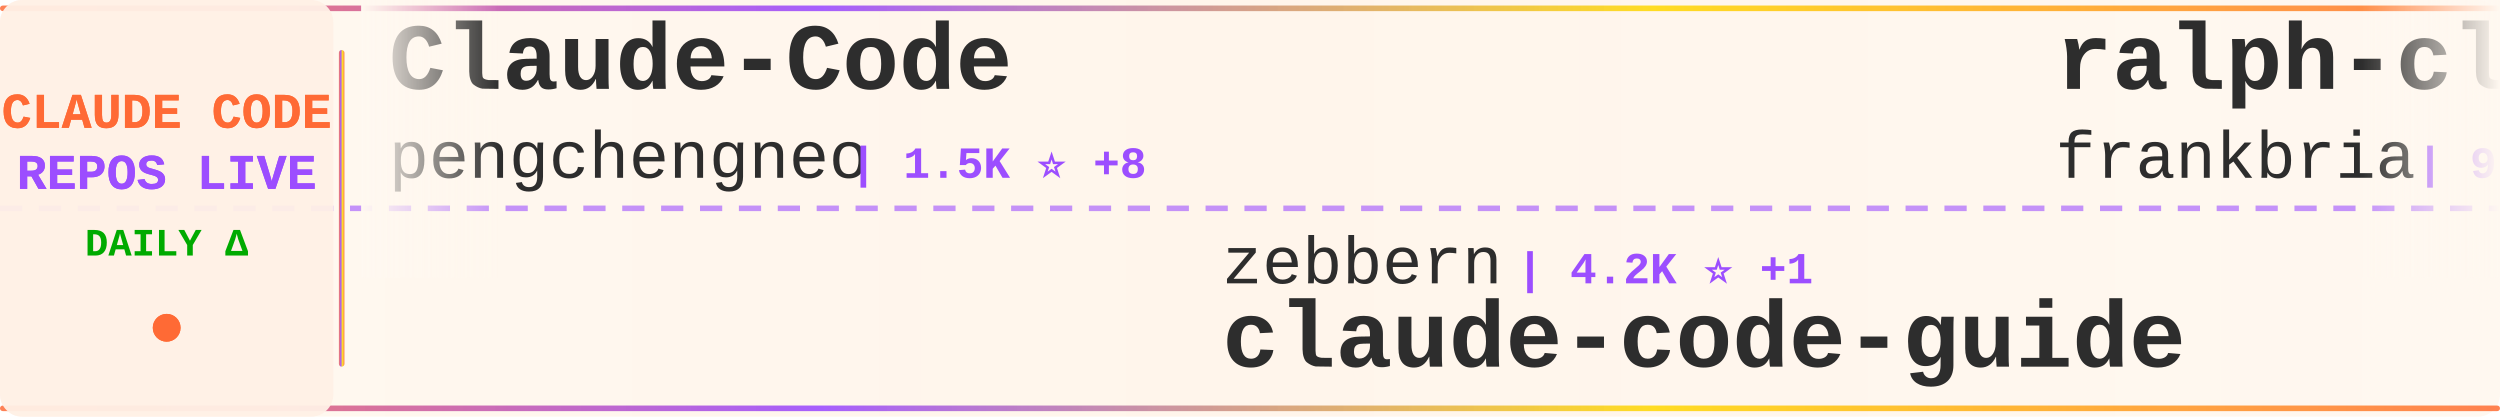
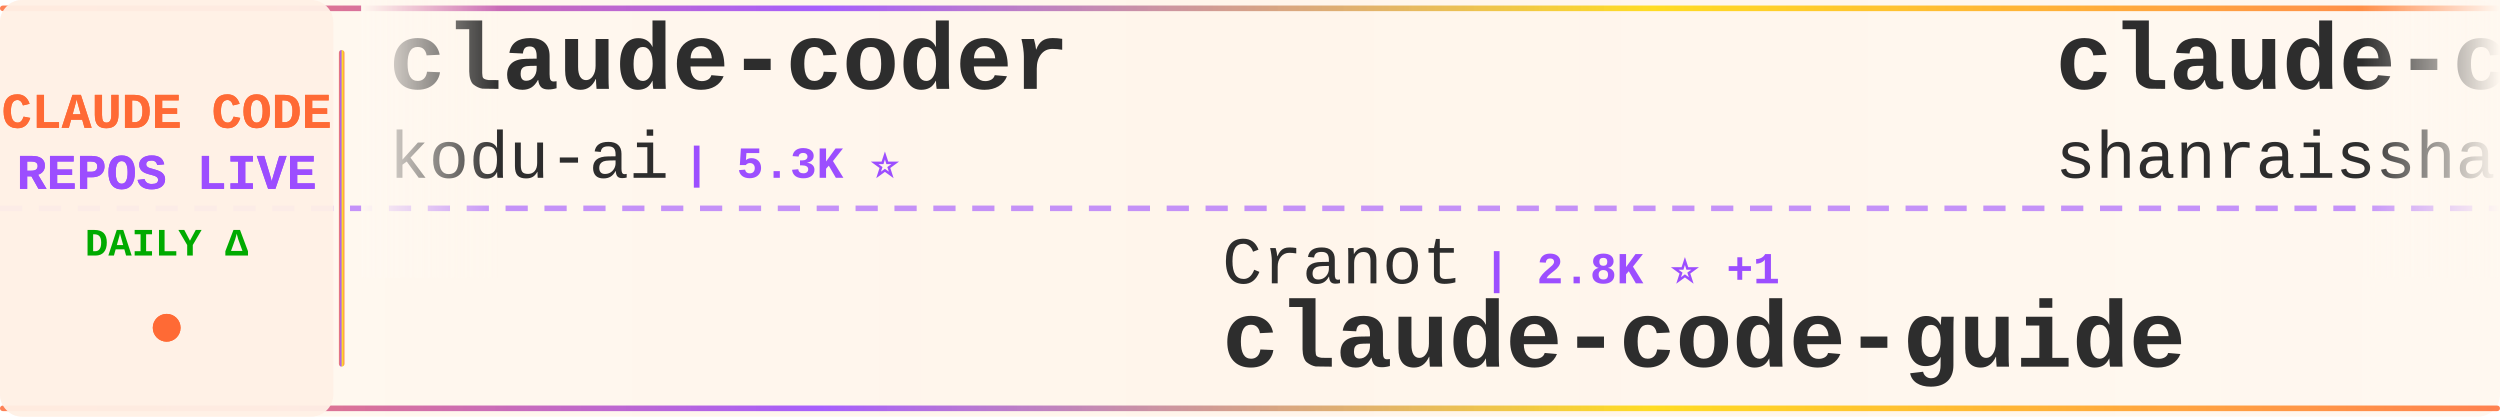
<svg xmlns="http://www.w3.org/2000/svg" width="900" height="150">
  <defs>
    <linearGradient id="tickerBg" x1="0%" y1="0%" x2="100%" y2="0%">
      <stop offset="0%" style="stop-color:#fff8f0;stop-opacity:0.98" />
      <stop offset="50%" style="stop-color:#fff5eb;stop-opacity:1" />
      <stop offset="100%" style="stop-color:#fff8f0;stop-opacity:0.98" />
    </linearGradient>
    <linearGradient id="borderGrad" x1="0%" y1="0%" x2="100%" y2="0%">
      <stop offset="0%" style="stop-color:#FF6B35;stop-opacity:0.85">
        <animate attributeName="stop-opacity" values="0.85;1;0.85" dur="2s" repeatCount="indefinite" />
      </stop>
      <stop offset="33%" style="stop-color:#9C4EFF;stop-opacity:0.9">
        <animate attributeName="stop-opacity" values="0.9;1;0.9" dur="2.2s" repeatCount="indefinite" />
      </stop>
      <stop offset="66%" style="stop-color:#FFD700;stop-opacity:0.85">
        <animate attributeName="stop-opacity" values="0.85;1;0.85" dur="1.8s" repeatCount="indefinite" />
      </stop>
      <stop offset="100%" style="stop-color:#FF6B35;stop-opacity:0.85">
        <animate attributeName="stop-opacity" values="0.85;1;0.85" dur="2s" repeatCount="indefinite" />
      </stop>
    </linearGradient>
    <filter id="textGlow">
      <feGaussianBlur stdDeviation="0.15" result="coloredBlur" />
      <feMerge>
        <feMergeNode in="coloredBlur" />
        <feMergeNode in="SourceGraphic" />
      </feMerge>
    </filter>
    <filter id="metricGlow">
      <feGaussianBlur stdDeviation="0.2" result="coloredBlur" />
      <feMerge>
        <feMergeNode in="coloredBlur" />
        <feMergeNode in="SourceGraphic" />
      </feMerge>
    </filter>
    <linearGradient id="leftFade" x1="0%" y1="0%" x2="100%" y2="0%">
      <stop offset="0%" style="stop-color:#fff8f0;stop-opacity:1" />
      <stop offset="100%" style="stop-color:#fff8f0;stop-opacity:0" />
    </linearGradient>
    <linearGradient id="rightFade" x1="0%" y1="0%" x2="100%" y2="0%">
      <stop offset="0%" style="stop-color:#fff8f0;stop-opacity:0" />
      <stop offset="100%" style="stop-color:#fff8f0;stop-opacity:1" />
    </linearGradient>
  </defs>
  <rect width="900" height="150" fill="url(#tickerBg)" rx="8" />
  <rect x="0" y="2" width="900" height="2" fill="url(#borderGrad)" rx="1" />
  <rect x="0" y="146" width="900" height="2" fill="url(#borderGrad)" rx="1" />
  <line x1="0" y1="75" x2="900" y2="75" stroke="#9C4EFF" stroke-width="2" stroke-dasharray="8 6" opacity="0.6" />
  <rect x="0" y="0" width="120" height="150" fill="#fff0e6" opacity="0.95" rx="8" />
  <text x="60" y="46" font-family="'Courier New', monospace" font-size="18" font-weight="bold" fill="#FF6B35" text-anchor="middle" filter="url(#textGlow)">
    CLAUDE CODE
  </text>
  <text x="60" y="68" font-family="'Courier New', monospace" font-size="18" font-weight="bold" fill="#9C4EFF" text-anchor="middle" filter="url(#textGlow)">
    REPOS LIVE
  </text>
  <text x="60" y="92" font-family="'Courier New', monospace" font-size="14" font-weight="bold" fill="#00aa00" text-anchor="middle">
    DAILY Δ
  </text>
  <circle cx="60" cy="118" r="5" fill="#FF6B35" filter="url(#metricGlow)">
    <animate attributeName="r" values="4;6;4" dur="1.5s" repeatCount="indefinite" />
    <animate attributeName="opacity" values="0.6;1;0.6" dur="1.5s" repeatCount="indefinite" />
  </circle>
  <rect x="122" y="18" width="2" height="114" fill="url(#borderGrad)" rx="1" />
  <clipPath id="tickerClip">
    <rect x="130" y="0" width="770" height="150" />
  </clipPath>
  <g clip-path="url(#tickerClip)">
    <g id="tickerItems">
      <animateTransform attributeName="transform" attributeType="XML" type="translate" from="0 0" to="-3000 0" dur="54s" repeatCount="indefinite" />
      <g transform="translate(0, 0)">
-         <text x="140" y="32" font-family="'Courier New', monospace" font-size="34" font-weight="bold" fill="#2d2d2d">Claude-Code</text>
-         <text x="140" y="64" font-family="'Courier New', monospace" font-size="24" font-weight="normal" fill="#2d2d2d" opacity="1.0">pengchengneo</text>
-         <text x="306" y="64" font-family="'Courier New', monospace" font-size="16" font-weight="bold" fill="#9C4EFF"> | 1.5K ⭐ +8</text>
+         <text x="140" y="32" font-family="'Courier New', monospace" font-size="34" font-weight="bold" fill="#2d2d2d">claude-coder</text>
+         <text x="140" y="64" font-family="'Courier New', monospace" font-size="24" font-weight="normal" fill="#2d2d2d" opacity="1.0">kodu-ai</text>
+         <text x="246" y="64" font-family="'Courier New', monospace" font-size="16" font-weight="bold" fill="#9C4EFF"> | 5.3K ⭐</text>
      </g>
      <g transform="translate(300, 0)">
-         <text x="140" y="102" font-family="'Courier New', monospace" font-size="24" font-weight="normal" fill="#2d2d2d" opacity="1.0">zebbern</text>
-         <text x="246" y="102" font-family="'Courier New', monospace" font-size="16" font-weight="bold" fill="#9C4EFF"> | 4.2K ⭐ +1</text>
+         <text x="140" y="102" font-family="'Courier New', monospace" font-size="24" font-weight="normal" fill="#2d2d2d" opacity="1.0">Cranot</text>
+         <text x="234" y="102" font-family="'Courier New', monospace" font-size="16" font-weight="bold" fill="#9C4EFF"> | 2.8K ⭐ +1</text>
        <text x="140" y="132" font-family="'Courier New', monospace" font-size="34" font-weight="bold" fill="#2d2d2d">claude-code-guide</text>
      </g>
      <g transform="translate(600, 0)">
-         <text x="140" y="32" font-family="'Courier New', monospace" font-size="34" font-weight="bold" fill="#2d2d2d">ralph-claude-code</text>
-         <text x="140" y="64" font-family="'Courier New', monospace" font-size="24" font-weight="normal" fill="#2d2d2d" opacity="1.0">frankbria</text>
-         <text x="270" y="64" font-family="'Courier New', monospace" font-size="16" font-weight="bold" fill="#9C4EFF"> | 9.3K ⭐ +10</text>
+         <text x="140" y="32" font-family="'Courier New', monospace" font-size="34" font-weight="bold" fill="#2d2d2d">claude-code-best-practic...</text>
+         <text x="140" y="64" font-family="'Courier New', monospace" font-size="24" font-weight="normal" fill="#2d2d2d" opacity="1.0">shanraisshan</text>
+         <text x="306" y="64" font-family="'Courier New', monospace" font-size="16" font-weight="bold" fill="#9C4EFF"> | 57.2K ⭐ +197</text>
      </g>
      <g transform="translate(900, 0)">
-         <text x="140" y="102" font-family="'Courier New', monospace" font-size="24" font-weight="normal" fill="#2d2d2d" opacity="1.0">VineeTagarwaL-code</text>
-         <text x="378" y="102" font-family="'Courier New', monospace" font-size="16" font-weight="bold" fill="#9C4EFF"> | 276 ⭐</text>
+         <text x="140" y="102" font-family="'Courier New', monospace" font-size="24" font-weight="normal" fill="#2d2d2d" opacity="1.0">router-for-me</text>
+         <text x="318" y="102" font-family="'Courier New', monospace" font-size="16" font-weight="bold" fill="#9C4EFF"> | 37.1K ⭐ +202</text>
+         <text x="140" y="132" font-family="'Courier New', monospace" font-size="34" font-weight="bold" fill="#2d2d2d">CLIProxyAPI</text>
+       </g>
+       <g transform="translate(1200, 0)">
+         <text x="140" y="32" font-family="'Courier New', monospace" font-size="34" font-weight="bold" fill="#2d2d2d">awesome-claude-code-suba...</text>
+         <text x="140" y="64" font-family="'Courier New', monospace" font-size="24" font-weight="normal" fill="#2d2d2d" opacity="1.0">VoltAgent</text>
+         <text x="270" y="64" font-family="'Courier New', monospace" font-size="16" font-weight="bold" fill="#9C4EFF"> | 21.5K ⭐ +76</text>
+       </g>
+       <g transform="translate(1500, 0)">
+         <text x="140" y="102" font-family="'Courier New', monospace" font-size="24" font-weight="normal" fill="#2d2d2d" opacity="1.0">alejandrobalderas</text>
+         <text x="366" y="102" font-family="'Courier New', monospace" font-size="16" font-weight="bold" fill="#9C4EFF"> | 2.2K ⭐ +3</text>
+         <text x="140" y="132" font-family="'Courier New', monospace" font-size="34" font-weight="bold" fill="#2d2d2d">claude-code-from-source</text>
+       </g>
+       <g transform="translate(1800, 0)">
+         <text x="140" y="32" font-family="'Courier New', monospace" font-size="34" font-weight="bold" fill="#2d2d2d">claude-code-source</text>
+         <text x="140" y="64" font-family="'Courier New', monospace" font-size="24" font-weight="normal" fill="#2d2d2d" opacity="1.0">AprilNEA</text>
+         <text x="258" y="64" font-family="'Courier New', monospace" font-size="16" font-weight="bold" fill="#9C4EFF"> | 385 ⭐</text>
+       </g>
+       <g transform="translate(2100, 0)">
+         <text x="140" y="102" font-family="'Courier New', monospace" font-size="24" font-weight="normal" fill="#2d2d2d" opacity="1.0">jarmuine</text>
+         <text x="258" y="102" font-family="'Courier New', monospace" font-size="16" font-weight="bold" fill="#9C4EFF"> | 2.2K ⭐ +5</text>
        <text x="140" y="132" font-family="'Courier New', monospace" font-size="34" font-weight="bold" fill="#2d2d2d">claude-code</text>
      </g>
-       <g transform="translate(1200, 0)">
-         <text x="140" y="32" font-family="'Courier New', monospace" font-size="34" font-weight="bold" fill="#2d2d2d">claude-code-system-promp...</text>
-         <text x="140" y="64" font-family="'Courier New', monospace" font-size="24" font-weight="normal" fill="#2d2d2d" opacity="1.0">Piebald-AI</text>
-         <text x="282" y="64" font-family="'Courier New', monospace" font-size="16" font-weight="bold" fill="#9C4EFF"> | 10.9K ⭐ +21</text>
-       </g>
-       <g transform="translate(1500, 0)">
-         <text x="140" y="102" font-family="'Courier New', monospace" font-size="24" font-weight="normal" fill="#2d2d2d" opacity="1.0">Hyper66666</text>
-         <text x="282" y="102" font-family="'Courier New', monospace" font-size="16" font-weight="bold" fill="#9C4EFF"> | 215 ⭐</text>
-         <text x="140" y="132" font-family="'Courier New', monospace" font-size="34" font-weight="bold" fill="#2d2d2d">claude-code-sourcemap</text>
-       </g>
-       <g transform="translate(1800, 0)">
-         <text x="140" y="32" font-family="'Courier New', monospace" font-size="34" font-weight="bold" fill="#2d2d2d">oh-my-claudecode</text>
-         <text x="140" y="64" font-family="'Courier New', monospace" font-size="24" font-weight="normal" fill="#2d2d2d" opacity="1.0">Yeachan-Heo</text>
-         <text x="294" y="64" font-family="'Courier New', monospace" font-size="16" font-weight="bold" fill="#9C4EFF"> | 36.1K ⭐ +71</text>
-       </g>
-       <g transform="translate(2100, 0)">
-         <text x="140" y="102" font-family="'Courier New', monospace" font-size="24" font-weight="normal" fill="#2d2d2d" opacity="1.0">fazxes</text>
-         <text x="234" y="102" font-family="'Courier New', monospace" font-size="16" font-weight="bold" fill="#9C4EFF"> | 220 ⭐</text>
-         <text x="140" y="132" font-family="'Courier New', monospace" font-size="34" font-weight="bold" fill="#2d2d2d">Claude-code</text>
-       </g>
      <g transform="translate(2400, 0)">
-         <text x="140" y="32" font-family="'Courier New', monospace" font-size="34" font-weight="bold" fill="#2d2d2d">claude-code-plugins-plus...</text>
-         <text x="140" y="64" font-family="'Courier New', monospace" font-size="24" font-weight="normal" fill="#2d2d2d" opacity="1.0">jeremylongshore</text>
-         <text x="342" y="64" font-family="'Courier New', monospace" font-size="16" font-weight="bold" fill="#9C4EFF"> | 2.3K ⭐ +6</text>
+         <text x="140" y="32" font-family="'Courier New', monospace" font-size="34" font-weight="bold" fill="#2d2d2d">claude-code</text>
+         <text x="140" y="64" font-family="'Courier New', monospace" font-size="24" font-weight="normal" fill="#2d2d2d" opacity="1.0">codeaashu</text>
+         <text x="270" y="64" font-family="'Courier New', monospace" font-size="16" font-weight="bold" fill="#9C4EFF"> | 2.9K ⭐ +13</text>
      </g>
      <g transform="translate(2700, 0)">
-         <text x="140" y="102" font-family="'Courier New', monospace" font-size="24" font-weight="normal" fill="#2d2d2d" opacity="1.0">alirezarezvani</text>
-         <text x="330" y="102" font-family="'Courier New', monospace" font-size="16" font-weight="bold" fill="#9C4EFF"> | 17.7K ⭐ +126</text>
-         <text x="140" y="132" font-family="'Courier New', monospace" font-size="34" font-weight="bold" fill="#2d2d2d">claude-skills</text>
+         <text x="140" y="102" font-family="'Courier New', monospace" font-size="24" font-weight="normal" fill="#2d2d2d" opacity="1.0">anthropics</text>
+         <text x="282" y="102" font-family="'Courier New', monospace" font-size="16" font-weight="bold" fill="#9C4EFF"> | 131.5K ⭐ +254</text>
+         <text x="140" y="132" font-family="'Courier New', monospace" font-size="34" font-weight="bold" fill="#2d2d2d">claude-code</text>
      </g>
      <g transform="translate(3000, 0)">
-         <text x="140" y="32" font-family="'Courier New', monospace" font-size="34" font-weight="bold" fill="#2d2d2d">Claude-Code</text>
-         <text x="140" y="64" font-family="'Courier New', monospace" font-size="24" font-weight="normal" fill="#2d2d2d" opacity="1.0">pengchengneo</text>
-         <text x="306" y="64" font-family="'Courier New', monospace" font-size="16" font-weight="bold" fill="#9C4EFF"> | 1.5K ⭐ +8</text>
+         <text x="140" y="32" font-family="'Courier New', monospace" font-size="34" font-weight="bold" fill="#2d2d2d">claude-coder</text>
+         <text x="140" y="64" font-family="'Courier New', monospace" font-size="24" font-weight="normal" fill="#2d2d2d" opacity="1.0">kodu-ai</text>
+         <text x="246" y="64" font-family="'Courier New', monospace" font-size="16" font-weight="bold" fill="#9C4EFF"> | 5.3K ⭐</text>
      </g>
      <g transform="translate(3300, 0)">
-         <text x="140" y="102" font-family="'Courier New', monospace" font-size="24" font-weight="normal" fill="#2d2d2d" opacity="1.0">zebbern</text>
-         <text x="246" y="102" font-family="'Courier New', monospace" font-size="16" font-weight="bold" fill="#9C4EFF"> | 4.2K ⭐ +1</text>
+         <text x="140" y="102" font-family="'Courier New', monospace" font-size="24" font-weight="normal" fill="#2d2d2d" opacity="1.0">Cranot</text>
+         <text x="234" y="102" font-family="'Courier New', monospace" font-size="16" font-weight="bold" fill="#9C4EFF"> | 2.8K ⭐ +1</text>
        <text x="140" y="132" font-family="'Courier New', monospace" font-size="34" font-weight="bold" fill="#2d2d2d">claude-code-guide</text>
      </g>
      <g transform="translate(3600, 0)">
-         <text x="140" y="32" font-family="'Courier New', monospace" font-size="34" font-weight="bold" fill="#2d2d2d">ralph-claude-code</text>
-         <text x="140" y="64" font-family="'Courier New', monospace" font-size="24" font-weight="normal" fill="#2d2d2d" opacity="1.0">frankbria</text>
-         <text x="270" y="64" font-family="'Courier New', monospace" font-size="16" font-weight="bold" fill="#9C4EFF"> | 9.3K ⭐ +10</text>
+         <text x="140" y="32" font-family="'Courier New', monospace" font-size="34" font-weight="bold" fill="#2d2d2d">claude-code-best-practic...</text>
+         <text x="140" y="64" font-family="'Courier New', monospace" font-size="24" font-weight="normal" fill="#2d2d2d" opacity="1.0">shanraisshan</text>
+         <text x="306" y="64" font-family="'Courier New', monospace" font-size="16" font-weight="bold" fill="#9C4EFF"> | 57.2K ⭐ +197</text>
      </g>
      <g transform="translate(3900, 0)">
-         <text x="140" y="102" font-family="'Courier New', monospace" font-size="24" font-weight="normal" fill="#2d2d2d" opacity="1.0">VineeTagarwaL-code</text>
-         <text x="378" y="102" font-family="'Courier New', monospace" font-size="16" font-weight="bold" fill="#9C4EFF"> | 276 ⭐</text>
-         <text x="140" y="132" font-family="'Courier New', monospace" font-size="34" font-weight="bold" fill="#2d2d2d">claude-code</text>
+         <text x="140" y="102" font-family="'Courier New', monospace" font-size="24" font-weight="normal" fill="#2d2d2d" opacity="1.0">router-for-me</text>
+         <text x="318" y="102" font-family="'Courier New', monospace" font-size="16" font-weight="bold" fill="#9C4EFF"> | 37.1K ⭐ +202</text>
+         <text x="140" y="132" font-family="'Courier New', monospace" font-size="34" font-weight="bold" fill="#2d2d2d">CLIProxyAPI</text>
      </g>
    </g>
  </g>
  <rect x="130" y="0" width="50" height="100" fill="url(#leftFade)" />
  <rect x="850" y="0" width="50" height="100" fill="url(#rightFade)" />
</svg>
